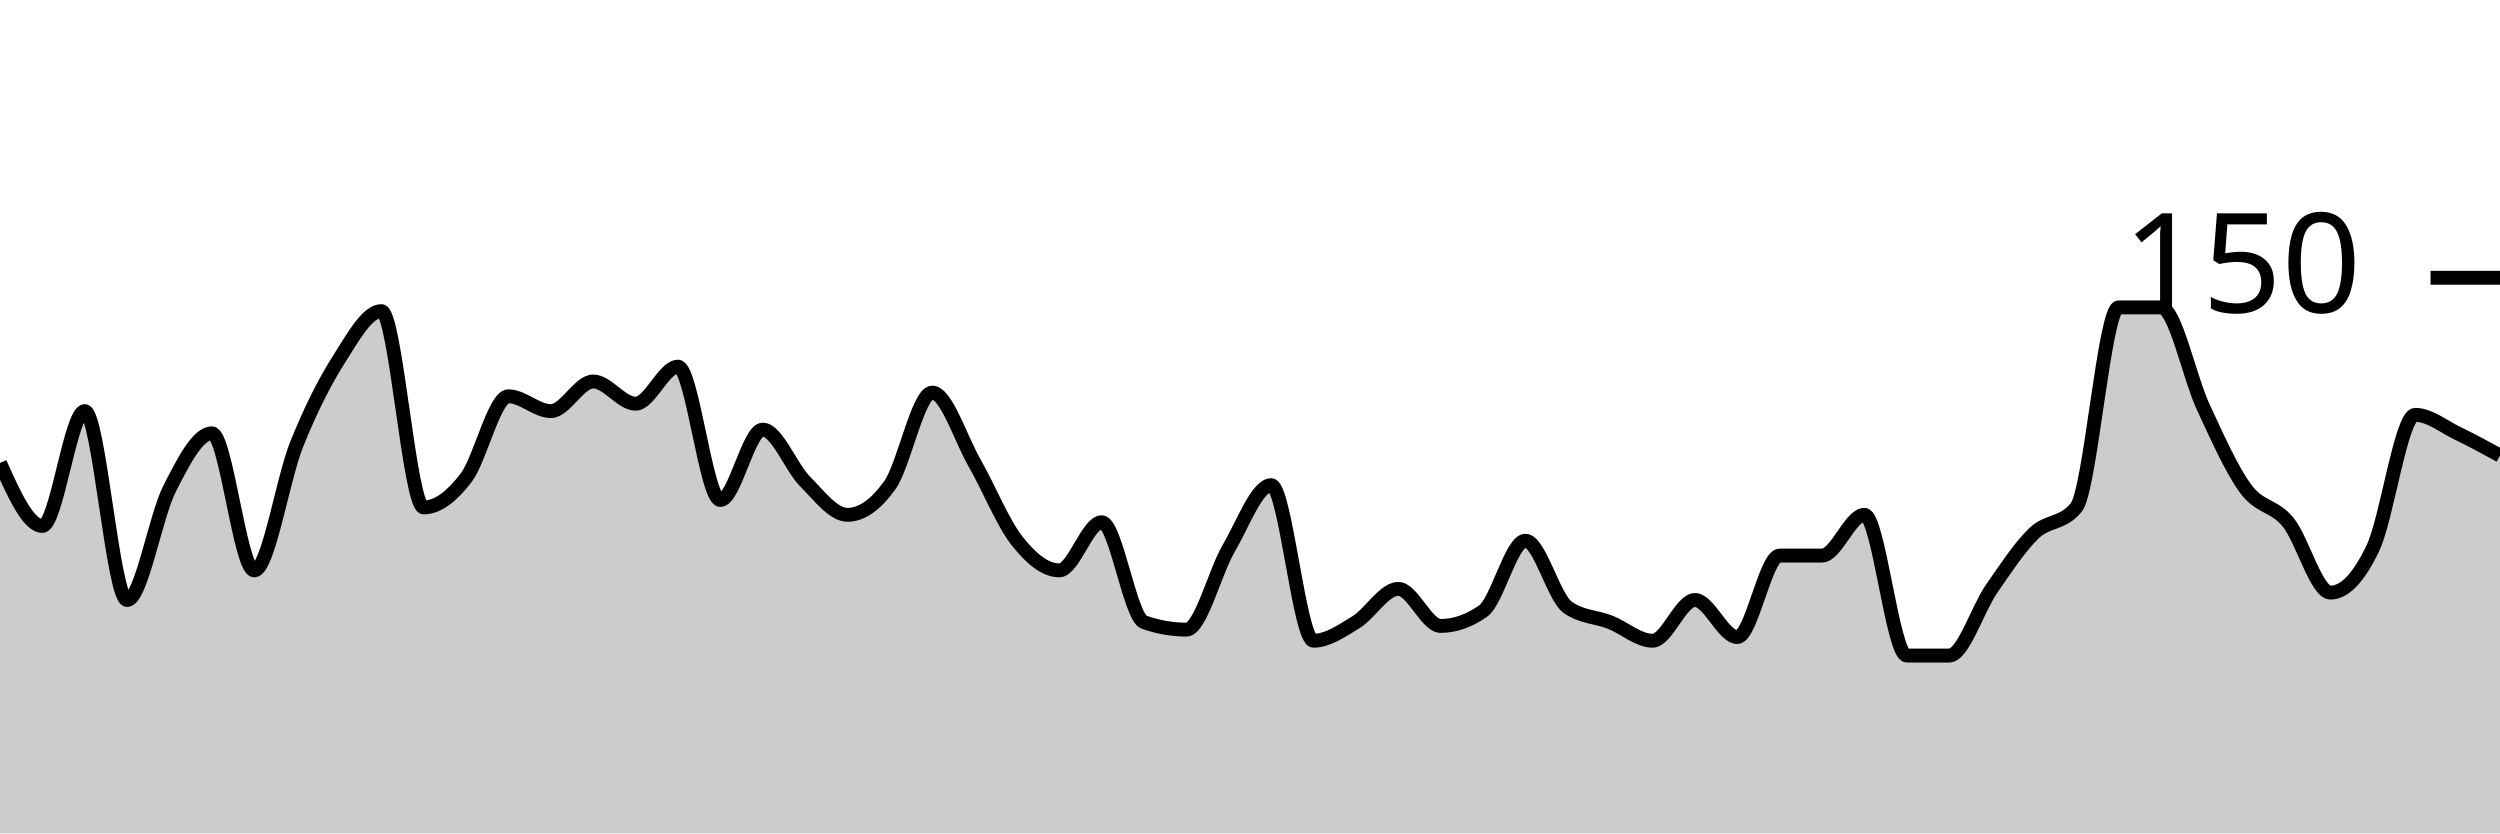
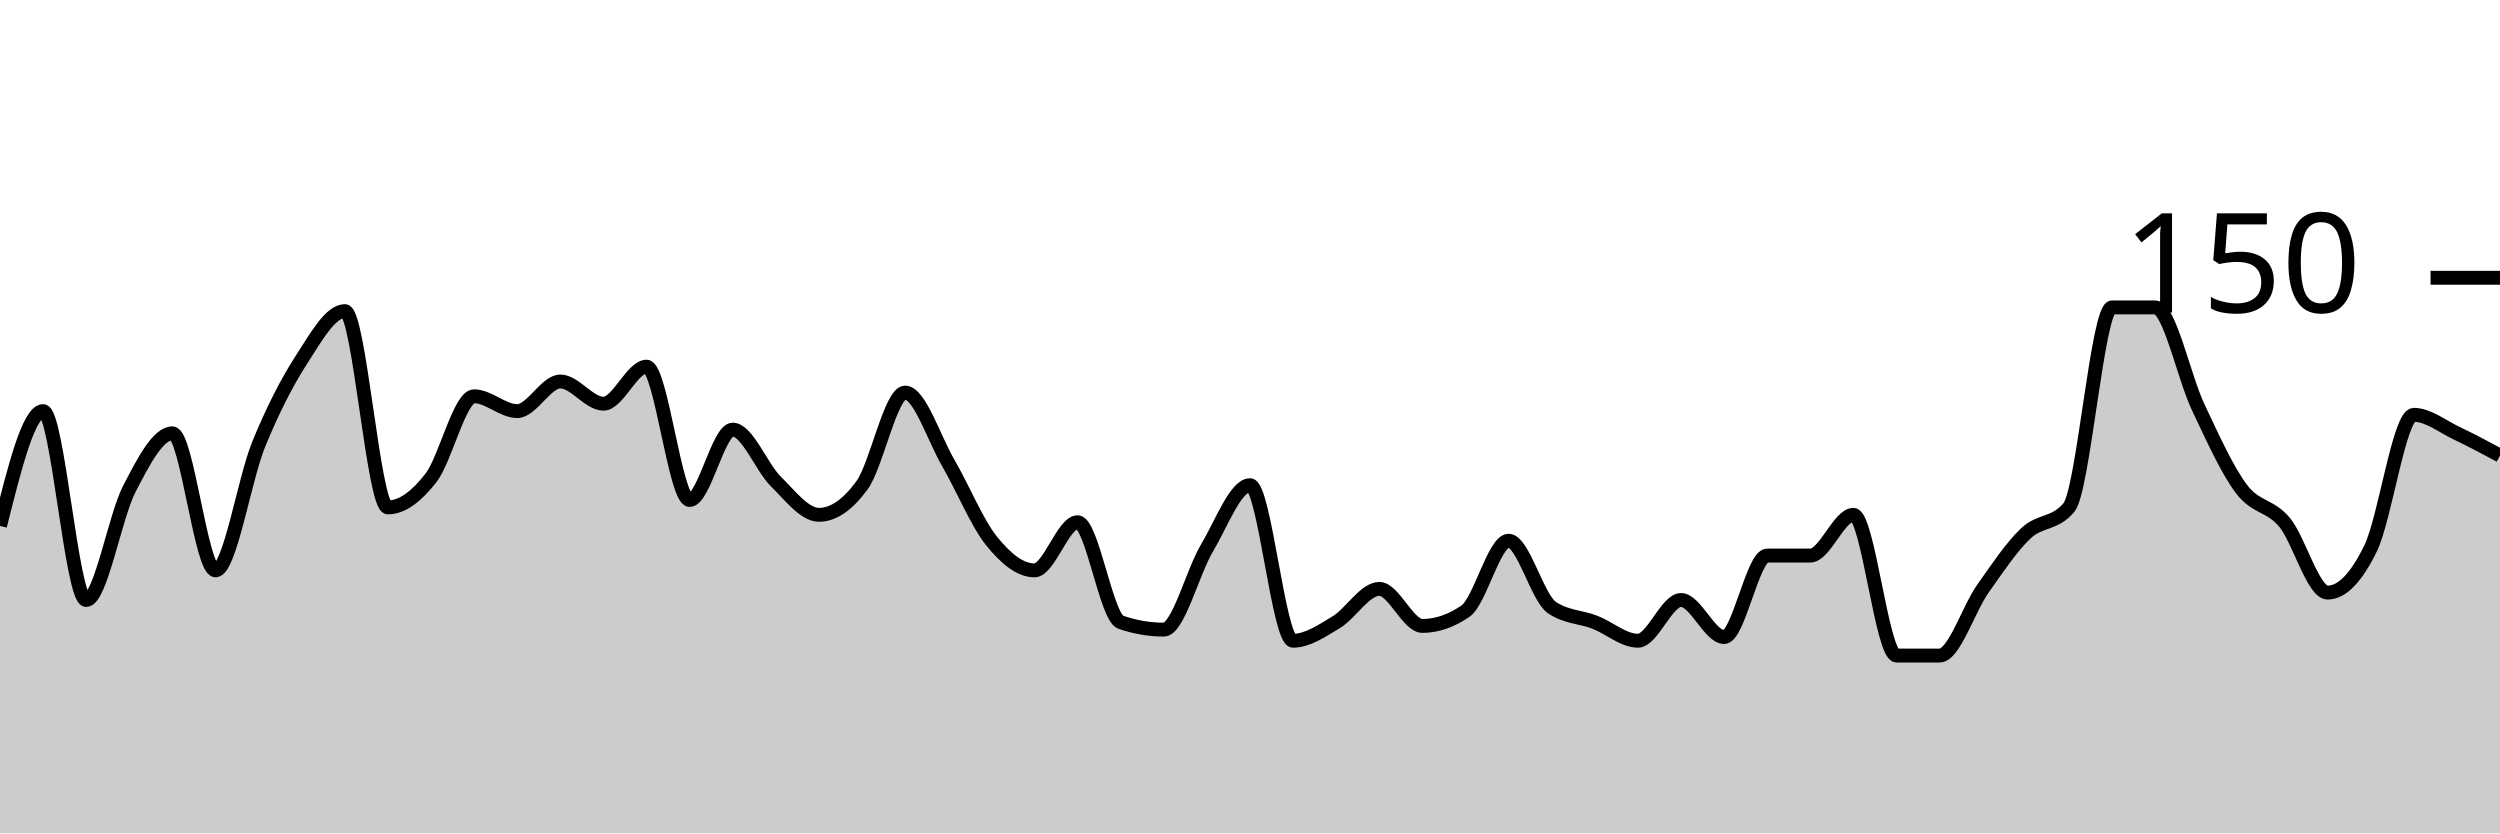
<svg xmlns="http://www.w3.org/2000/svg" viewBox="0 0 180 60">
  <g transform="translate(0,20)">
-     <path class="area" fill="rgba(0, 0, 0, 0.2)" d="M0,13.333C1.017,15.6,2.034,17.867,3.051,17.867C4.068,17.867,5.085,9.6,6.102,9.6C7.119,9.6,8.136,23.2,9.153,23.2C10.169,23.2,11.186,17.2,12.203,15.2C13.22,13.2,14.237,11.2,15.254,11.2C16.271,11.2,17.288,21.067,18.305,21.067C19.322,21.067,20.339,14.533,21.356,12C22.373,9.467,23.39,7.467,24.407,5.867C25.424,4.267,26.441,2.4,27.458,2.4C28.475,2.4,29.492,16.533,30.508,16.533C31.525,16.533,32.542,15.733,33.559,14.4C34.576,13.067,35.593,8.533,36.61,8.533C37.627,8.533,38.644,9.6,39.661,9.6C40.678,9.6,41.695,7.467,42.712,7.467C43.729,7.467,44.746,9.067,45.763,9.067C46.78,9.067,47.797,6.4,48.814,6.4C49.831,6.4,50.847,16,51.864,16C52.881,16,53.898,10.933,54.915,10.933C55.932,10.933,56.949,13.644,57.966,14.667C58.983,15.689,60,17.067,61.017,17.067C62.034,17.067,63.051,16.356,64.068,14.933C65.085,13.511,66.102,8.267,67.119,8.267C68.136,8.267,69.153,11.556,70.169,13.333C71.186,15.111,72.203,17.644,73.22,18.933C74.237,20.222,75.254,21.067,76.271,21.067C77.288,21.067,78.305,17.6,79.322,17.6C80.339,17.6,81.356,24.444,82.373,24.8C83.39,25.156,84.407,25.333,85.424,25.333C86.441,25.333,87.458,21.2,88.475,19.467C89.492,17.733,90.508,14.933,91.525,14.933C92.542,14.933,93.559,26.133,94.576,26.133C95.593,26.133,96.61,25.422,97.627,24.8C98.644,24.178,99.661,22.4,100.678,22.4C101.695,22.4,102.712,25.067,103.729,25.067C104.746,25.067,105.763,24.711,106.78,24C107.797,23.289,108.814,18.933,109.831,18.933C110.847,18.933,111.864,23.022,112.881,23.733C113.898,24.444,114.915,24.4,115.932,24.8C116.949,25.2,117.966,26.133,118.983,26.133C120,26.133,121.017,23.2,122.034,23.2C123.051,23.2,124.068,25.867,125.085,25.867C126.102,25.867,127.119,20,128.136,20C129.153,20,130.169,20,131.186,20C132.203,20,133.22,17.067,134.237,17.067C135.254,17.067,136.271,27.2,137.288,27.2C138.305,27.2,139.322,27.2,140.339,27.2C141.356,27.2,142.373,23.867,143.39,22.4C144.407,20.933,145.424,19.378,146.441,18.4C147.458,17.422,148.475,17.778,149.492,16.533C150.508,15.289,151.525,2.133,152.542,2.133C153.559,2.133,154.576,2.133,155.593,2.133C156.61,2.133,157.627,7.156,158.644,9.333C159.661,11.511,160.678,13.822,161.695,15.2C162.712,16.578,163.729,16.356,164.746,17.6C165.763,18.844,166.78,22.667,167.797,22.667C168.814,22.667,169.831,21.6,170.847,19.467C171.864,17.333,172.881,9.867,173.898,9.867C174.915,9.867,175.932,10.711,176.949,11.2C177.966,11.689,178.983,12.244,180,12.8L180,40C178.983,40,177.966,40,176.949,40C175.932,40,174.915,40,173.898,40C172.881,40,171.864,40,170.847,40C169.831,40,168.814,40,167.797,40C166.78,40,165.763,40,164.746,40C163.729,40,162.712,40,161.695,40C160.678,40,159.661,40,158.644,40C157.627,40,156.61,40,155.593,40C154.576,40,153.559,40,152.542,40C151.525,40,150.508,40,149.492,40C148.475,40,147.458,40,146.441,40C145.424,40,144.407,40,143.39,40C142.373,40,141.356,40,140.339,40C139.322,40,138.305,40,137.288,40C136.271,40,135.254,40,134.237,40C133.22,40,132.203,40,131.186,40C130.169,40,129.153,40,128.136,40C127.119,40,126.102,40,125.085,40C124.068,40,123.051,40,122.034,40C121.017,40,120,40,118.983,40C117.966,40,116.949,40,115.932,40C114.915,40,113.898,40,112.881,40C111.864,40,110.847,40,109.831,40C108.814,40,107.797,40,106.78,40C105.763,40,104.746,40,103.729,40C102.712,40,101.695,40,100.678,40C99.661,40,98.644,40,97.627,40C96.61,40,95.593,40,94.576,40C93.559,40,92.542,40,91.525,40C90.508,40,89.492,40,88.475,40C87.458,40,86.441,40,85.424,40C84.407,40,83.39,40,82.373,40C81.356,40,80.339,40,79.322,40C78.305,40,77.288,40,76.271,40C75.254,40,74.237,40,73.22,40C72.203,40,71.186,40,70.169,40C69.153,40,68.136,40,67.119,40C66.102,40,65.085,40,64.068,40C63.051,40,62.034,40,61.017,40C60,40,58.983,40,57.966,40C56.949,40,55.932,40,54.915,40C53.898,40,52.881,40,51.864,40C50.847,40,49.831,40,48.814,40C47.797,40,46.78,40,45.763,40C44.746,40,43.729,40,42.712,40C41.695,40,40.678,40,39.661,40C38.644,40,37.627,40,36.61,40C35.593,40,34.576,40,33.559,40C32.542,40,31.525,40,30.508,40C29.492,40,28.475,40,27.458,40C26.441,40,25.424,40,24.407,40C23.39,40,22.373,40,21.356,40C20.339,40,19.322,40,18.305,40C17.288,40,16.271,40,15.254,40C14.237,40,13.22,40,12.203,40C11.186,40,10.169,40,9.153,40C8.136,40,7.119,40,6.102,40C5.085,40,4.068,40,3.051,40C2.034,40,1.017,40,0,40Z" />
-     <path class="line" stroke="black" fill="none" d="M0,13.333C1.017,15.6,2.034,17.867,3.051,17.867C4.068,17.867,5.085,9.6,6.102,9.6C7.119,9.6,8.136,23.2,9.153,23.2C10.169,23.2,11.186,17.2,12.203,15.2C13.22,13.2,14.237,11.2,15.254,11.2C16.271,11.2,17.288,21.067,18.305,21.067C19.322,21.067,20.339,14.533,21.356,12C22.373,9.467,23.39,7.467,24.407,5.867C25.424,4.267,26.441,2.4,27.458,2.4C28.475,2.4,29.492,16.533,30.508,16.533C31.525,16.533,32.542,15.733,33.559,14.4C34.576,13.067,35.593,8.533,36.61,8.533C37.627,8.533,38.644,9.6,39.661,9.6C40.678,9.6,41.695,7.467,42.712,7.467C43.729,7.467,44.746,9.067,45.763,9.067C46.78,9.067,47.797,6.4,48.814,6.4C49.831,6.4,50.847,16,51.864,16C52.881,16,53.898,10.933,54.915,10.933C55.932,10.933,56.949,13.644,57.966,14.667C58.983,15.689,60,17.067,61.017,17.067C62.034,17.067,63.051,16.356,64.068,14.933C65.085,13.511,66.102,8.267,67.119,8.267C68.136,8.267,69.153,11.556,70.169,13.333C71.186,15.111,72.203,17.644,73.22,18.933C74.237,20.222,75.254,21.067,76.271,21.067C77.288,21.067,78.305,17.6,79.322,17.6C80.339,17.6,81.356,24.444,82.373,24.8C83.39,25.156,84.407,25.333,85.424,25.333C86.441,25.333,87.458,21.2,88.475,19.467C89.492,17.733,90.508,14.933,91.525,14.933C92.542,14.933,93.559,26.133,94.576,26.133C95.593,26.133,96.61,25.422,97.627,24.8C98.644,24.178,99.661,22.4,100.678,22.4C101.695,22.4,102.712,25.067,103.729,25.067C104.746,25.067,105.763,24.711,106.78,24C107.797,23.289,108.814,18.933,109.831,18.933C110.847,18.933,111.864,23.022,112.881,23.733C113.898,24.444,114.915,24.4,115.932,24.8C116.949,25.2,117.966,26.133,118.983,26.133C120,26.133,121.017,23.2,122.034,23.2C123.051,23.2,124.068,25.867,125.085,25.867C126.102,25.867,127.119,20,128.136,20C129.153,20,130.169,20,131.186,20C132.203,20,133.22,17.067,134.237,17.067C135.254,17.067,136.271,27.2,137.288,27.2C138.305,27.2,139.322,27.2,140.339,27.2C141.356,27.2,142.373,23.867,143.39,22.4C144.407,20.933,145.424,19.378,146.441,18.4C147.458,17.422,148.475,17.778,149.492,16.533C150.508,15.289,151.525,2.133,152.542,2.133C153.559,2.133,154.576,2.133,155.593,2.133C156.61,2.133,157.627,7.156,158.644,9.333C159.661,11.511,160.678,13.822,161.695,15.2C162.712,16.578,163.729,16.356,164.746,17.6C165.763,18.844,166.78,22.667,167.797,22.667C168.814,22.667,169.831,21.6,170.847,19.467C171.864,17.333,172.881,9.867,173.898,9.867C174.915,9.867,175.932,10.711,176.949,11.2C177.966,11.689,178.983,12.244,180,12.8" />
+     <path class="area" fill="rgba(0, 0, 0, 0.2)" d="M0,17.867C1.034,13.733,2.069,9.6,3.103,9.6C4.138,9.6,5.172,23.2,6.207,23.2C7.241,23.2,8.276,17.2,9.31,15.2C10.345,13.2,11.379,11.2,12.414,11.2C13.448,11.2,14.483,21.067,15.517,21.067C16.552,21.067,17.586,14.533,18.621,12C19.655,9.467,20.69,7.467,21.724,5.867C22.759,4.267,23.793,2.4,24.828,2.4C25.862,2.4,26.897,16.533,27.931,16.533C28.966,16.533,30,15.733,31.034,14.4C32.069,13.067,33.103,8.533,34.138,8.533C35.172,8.533,36.207,9.6,37.241,9.6C38.276,9.6,39.31,7.467,40.345,7.467C41.379,7.467,42.414,9.067,43.448,9.067C44.483,9.067,45.517,6.4,46.552,6.4C47.586,6.4,48.621,16,49.655,16C50.69,16,51.724,10.933,52.759,10.933C53.793,10.933,54.828,13.644,55.862,14.667C56.897,15.689,57.931,17.067,58.966,17.067C60,17.067,61.034,16.356,62.069,14.933C63.103,13.511,64.138,8.267,65.172,8.267C66.207,8.267,67.241,11.556,68.276,13.333C69.31,15.111,70.345,17.644,71.379,18.933C72.414,20.222,73.448,21.067,74.483,21.067C75.517,21.067,76.552,17.6,77.586,17.6C78.621,17.6,79.655,24.444,80.69,24.8C81.724,25.156,82.759,25.333,83.793,25.333C84.828,25.333,85.862,21.2,86.897,19.467C87.931,17.733,88.966,14.933,90,14.933C91.034,14.933,92.069,26.133,93.103,26.133C94.138,26.133,95.172,25.422,96.207,24.8C97.241,24.178,98.276,22.4,99.31,22.4C100.345,22.4,101.379,25.067,102.414,25.067C103.448,25.067,104.483,24.711,105.517,24C106.552,23.289,107.586,18.933,108.621,18.933C109.655,18.933,110.69,23.022,111.724,23.733C112.759,24.444,113.793,24.4,114.828,24.8C115.862,25.2,116.897,26.133,117.931,26.133C118.966,26.133,120,23.2,121.034,23.2C122.069,23.2,123.103,25.867,124.138,25.867C125.172,25.867,126.207,20,127.241,20C128.276,20,129.31,20,130.345,20C131.379,20,132.414,17.067,133.448,17.067C134.483,17.067,135.517,27.2,136.552,27.2C137.586,27.2,138.621,27.2,139.655,27.2C140.69,27.2,141.724,23.867,142.759,22.4C143.793,20.933,144.828,19.378,145.862,18.4C146.897,17.422,147.931,17.778,148.966,16.533C150,15.289,151.034,2.133,152.069,2.133C153.103,2.133,154.138,2.133,155.172,2.133C156.207,2.133,157.241,7.156,158.276,9.333C159.31,11.511,160.345,13.822,161.379,15.2C162.414,16.578,163.448,16.356,164.483,17.6C165.517,18.844,166.552,22.667,167.586,22.667C168.621,22.667,169.655,21.6,170.69,19.467C171.724,17.333,172.759,9.867,173.793,9.867C174.828,9.867,175.862,10.711,176.897,11.2C177.931,11.689,178.966,12.244,180,12.8L180,40C178.966,40,177.931,40,176.897,40C175.862,40,174.828,40,173.793,40C172.759,40,171.724,40,170.69,40C169.655,40,168.621,40,167.586,40C166.552,40,165.517,40,164.483,40C163.448,40,162.414,40,161.379,40C160.345,40,159.31,40,158.276,40C157.241,40,156.207,40,155.172,40C154.138,40,153.103,40,152.069,40C151.034,40,150,40,148.966,40C147.931,40,146.897,40,145.862,40C144.828,40,143.793,40,142.759,40C141.724,40,140.69,40,139.655,40C138.621,40,137.586,40,136.552,40C135.517,40,134.483,40,133.448,40C132.414,40,131.379,40,130.345,40C129.31,40,128.276,40,127.241,40C126.207,40,125.172,40,124.138,40C123.103,40,122.069,40,121.034,40C120,40,118.966,40,117.931,40C116.897,40,115.862,40,114.828,40C113.793,40,112.759,40,111.724,40C110.69,40,109.655,40,108.621,40C107.586,40,106.552,40,105.517,40C104.483,40,103.448,40,102.414,40C101.379,40,100.345,40,99.31,40C98.276,40,97.241,40,96.207,40C95.172,40,94.138,40,93.103,40C92.069,40,91.034,40,90,40C88.966,40,87.931,40,86.897,40C85.862,40,84.828,40,83.793,40C82.759,40,81.724,40,80.69,40C79.655,40,78.621,40,77.586,40C76.552,40,75.517,40,74.483,40C73.448,40,72.414,40,71.379,40C70.345,40,69.31,40,68.276,40C67.241,40,66.207,40,65.172,40C64.138,40,63.103,40,62.069,40C61.034,40,60,40,58.966,40C57.931,40,56.897,40,55.862,40C54.828,40,53.793,40,52.759,40C51.724,40,50.69,40,49.655,40C48.621,40,47.586,40,46.552,40C45.517,40,44.483,40,43.448,40C42.414,40,41.379,40,40.345,40C39.31,40,38.276,40,37.241,40C36.207,40,35.172,40,34.138,40C33.103,40,32.069,40,31.034,40C30,40,28.966,40,27.931,40C26.897,40,25.862,40,24.828,40C23.793,40,22.759,40,21.724,40C20.69,40,19.655,40,18.621,40C17.586,40,16.552,40,15.517,40C14.483,40,13.448,40,12.414,40C11.379,40,10.345,40,9.31,40C8.276,40,7.241,40,6.207,40C5.172,40,4.138,40,3.103,40C2.069,40,1.034,40,0,40Z" />
+     <path class="line" stroke="black" fill="none" d="M0,17.867C1.034,13.733,2.069,9.6,3.103,9.6C4.138,9.6,5.172,23.2,6.207,23.2C7.241,23.2,8.276,17.2,9.31,15.2C10.345,13.2,11.379,11.2,12.414,11.2C13.448,11.2,14.483,21.067,15.517,21.067C16.552,21.067,17.586,14.533,18.621,12C19.655,9.467,20.69,7.467,21.724,5.867C22.759,4.267,23.793,2.4,24.828,2.4C25.862,2.4,26.897,16.533,27.931,16.533C28.966,16.533,30,15.733,31.034,14.4C32.069,13.067,33.103,8.533,34.138,8.533C35.172,8.533,36.207,9.6,37.241,9.6C38.276,9.6,39.31,7.467,40.345,7.467C41.379,7.467,42.414,9.067,43.448,9.067C44.483,9.067,45.517,6.4,46.552,6.4C47.586,6.4,48.621,16,49.655,16C50.69,16,51.724,10.933,52.759,10.933C53.793,10.933,54.828,13.644,55.862,14.667C56.897,15.689,57.931,17.067,58.966,17.067C60,17.067,61.034,16.356,62.069,14.933C63.103,13.511,64.138,8.267,65.172,8.267C66.207,8.267,67.241,11.556,68.276,13.333C69.31,15.111,70.345,17.644,71.379,18.933C72.414,20.222,73.448,21.067,74.483,21.067C75.517,21.067,76.552,17.6,77.586,17.6C78.621,17.6,79.655,24.444,80.69,24.8C81.724,25.156,82.759,25.333,83.793,25.333C84.828,25.333,85.862,21.2,86.897,19.467C87.931,17.733,88.966,14.933,90,14.933C91.034,14.933,92.069,26.133,93.103,26.133C94.138,26.133,95.172,25.422,96.207,24.8C97.241,24.178,98.276,22.4,99.31,22.4C100.345,22.4,101.379,25.067,102.414,25.067C103.448,25.067,104.483,24.711,105.517,24C106.552,23.289,107.586,18.933,108.621,18.933C109.655,18.933,110.69,23.022,111.724,23.733C112.759,24.444,113.793,24.4,114.828,24.8C115.862,25.2,116.897,26.133,117.931,26.133C118.966,26.133,120,23.2,121.034,23.2C122.069,23.2,123.103,25.867,124.138,25.867C125.172,25.867,126.207,20,127.241,20C128.276,20,129.31,20,130.345,20C131.379,20,132.414,17.067,133.448,17.067C134.483,17.067,135.517,27.2,136.552,27.2C137.586,27.2,138.621,27.2,139.655,27.2C140.69,27.2,141.724,23.867,142.759,22.4C143.793,20.933,144.828,19.378,145.862,18.4C146.897,17.422,147.931,17.778,148.966,16.533C150,15.289,151.034,2.133,152.069,2.133C153.103,2.133,154.138,2.133,155.172,2.133C156.207,2.133,157.241,7.156,158.276,9.333C159.31,11.511,160.345,13.822,161.379,15.2C162.414,16.578,163.448,16.356,164.483,17.6C165.517,18.844,166.552,22.667,167.586,22.667C168.621,22.667,169.655,21.6,170.69,19.467C171.724,17.333,172.759,9.867,173.793,9.867C174.828,9.867,175.862,10.711,176.897,11.2C177.931,11.689,178.966,12.244,180,12.8" />
    <path class="axis-ceiling" stroke-width="1" stroke="black" fill="none" d="M175,0L180,0" />
    <text class="axis-ceiling-label" font-family="sans-serif" text-anchor="end" font-size="10px" x="170" y="2.5">150</text>
  </g>
</svg>
